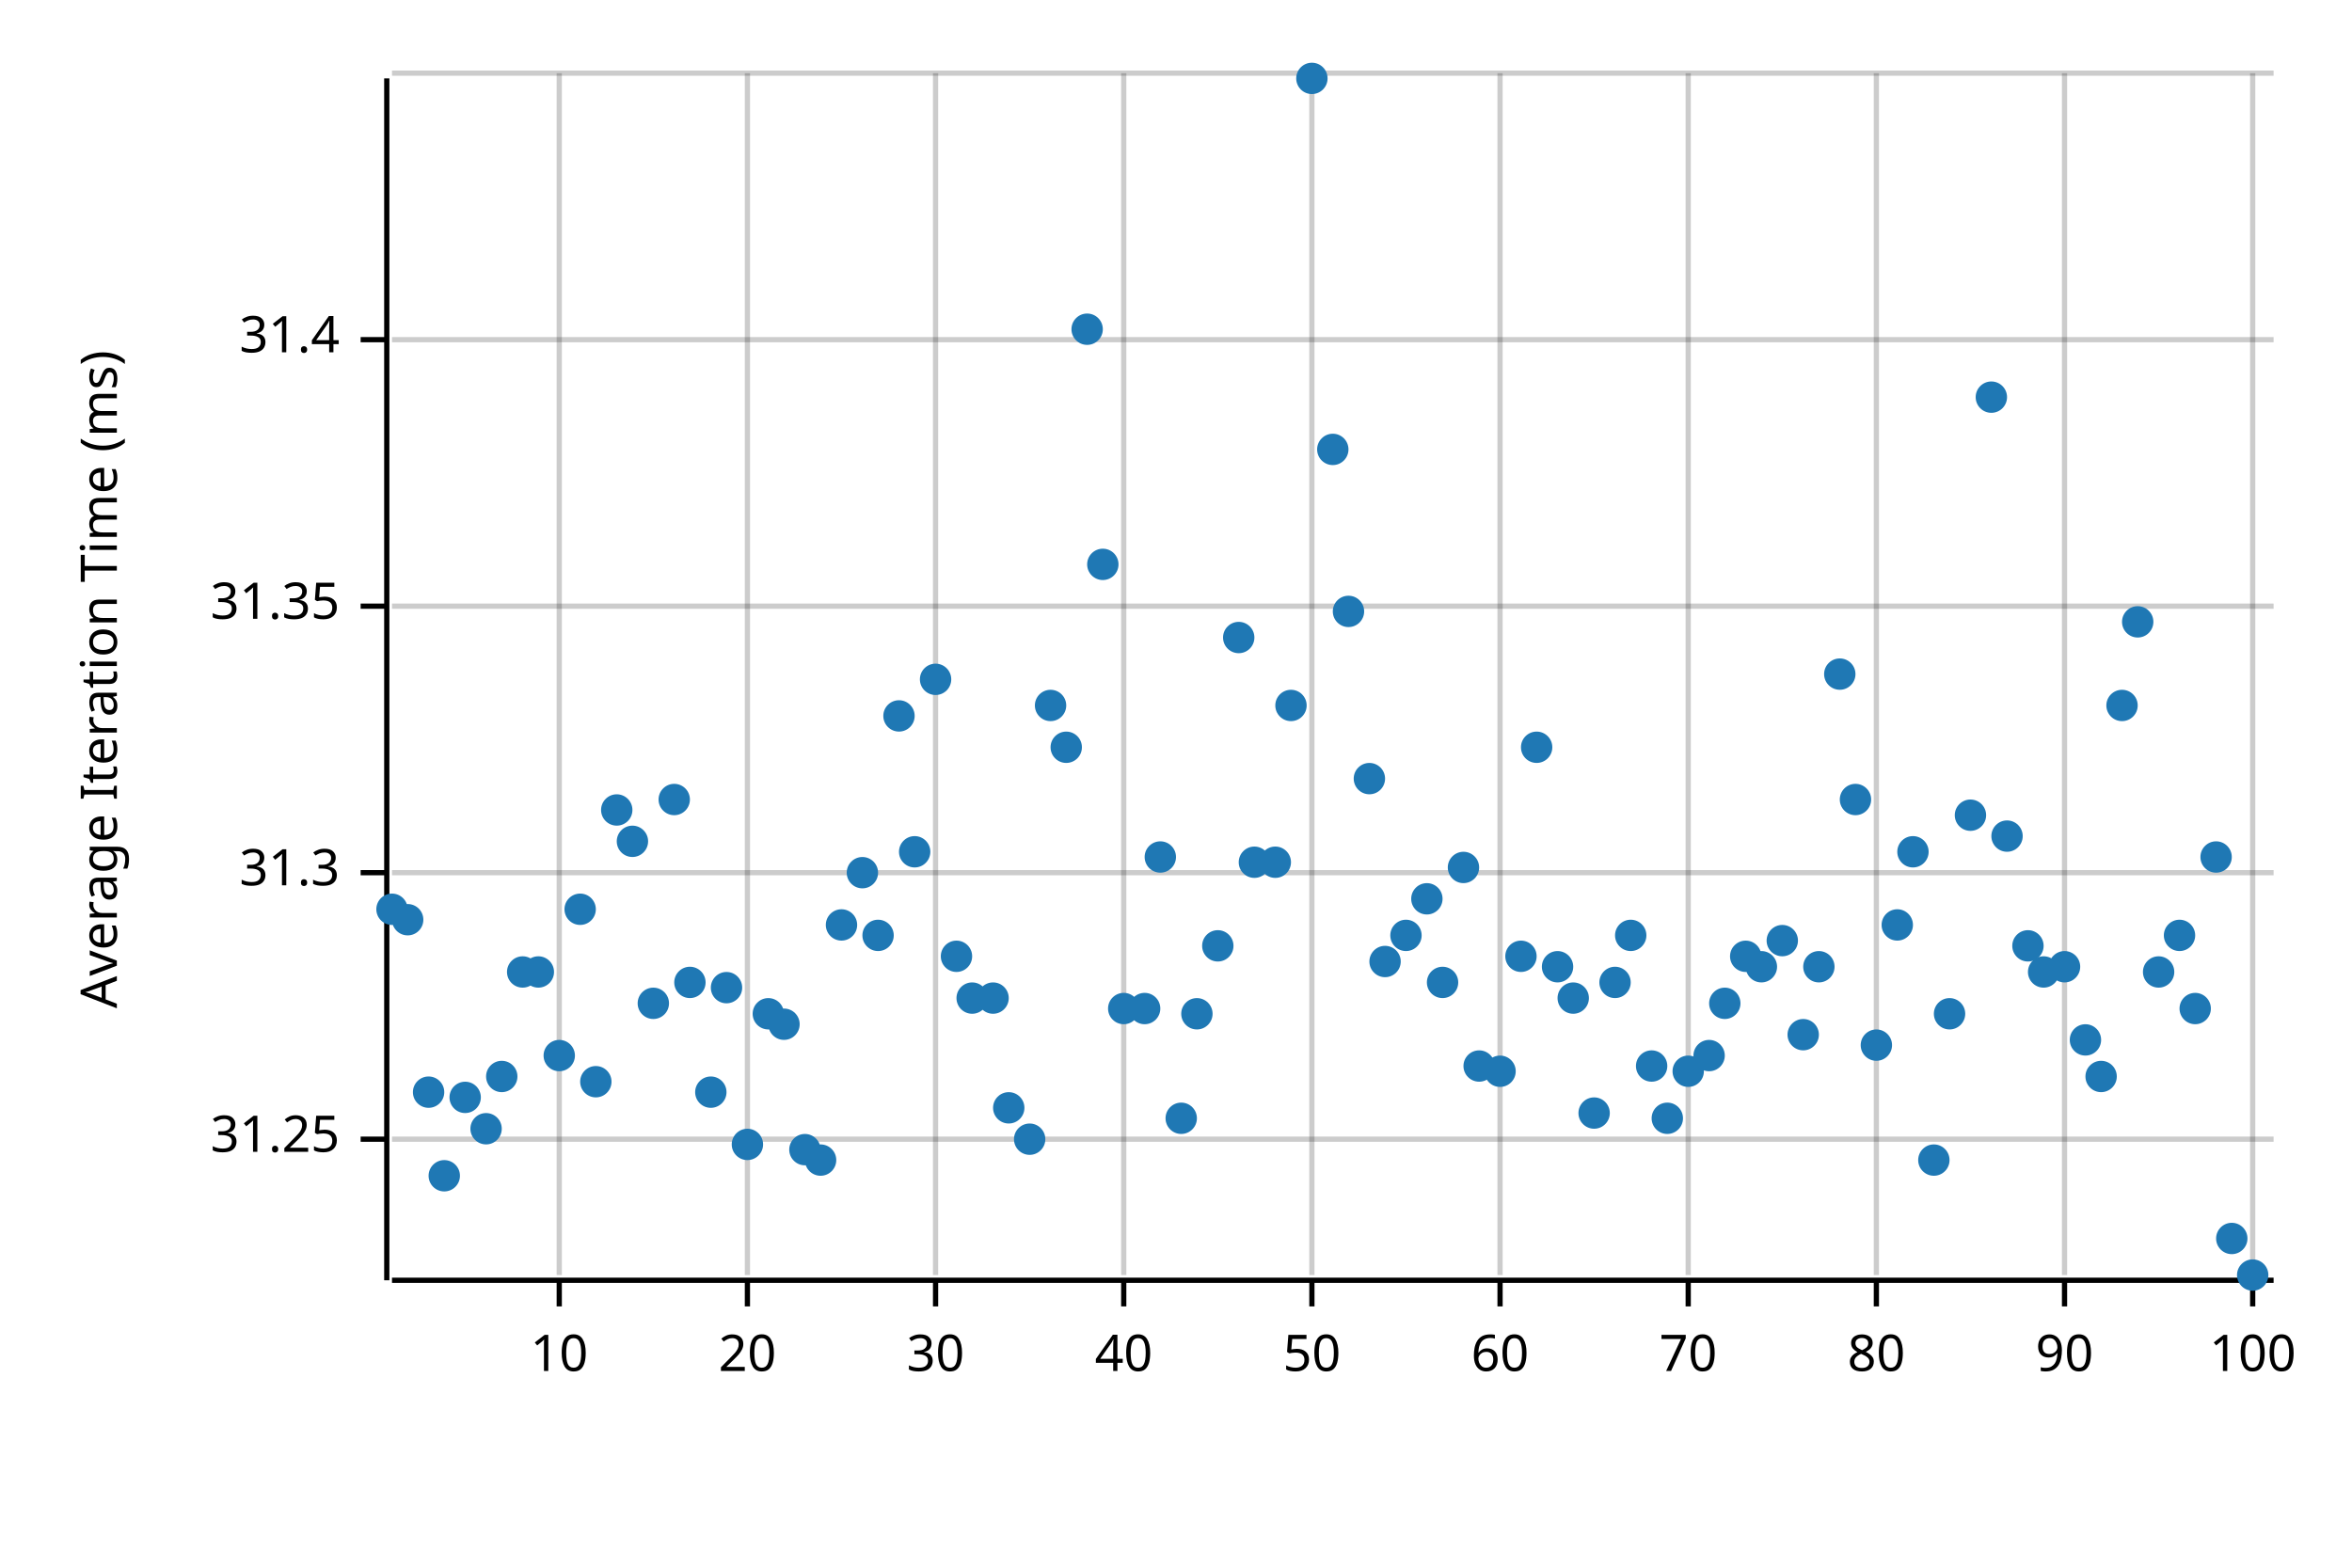
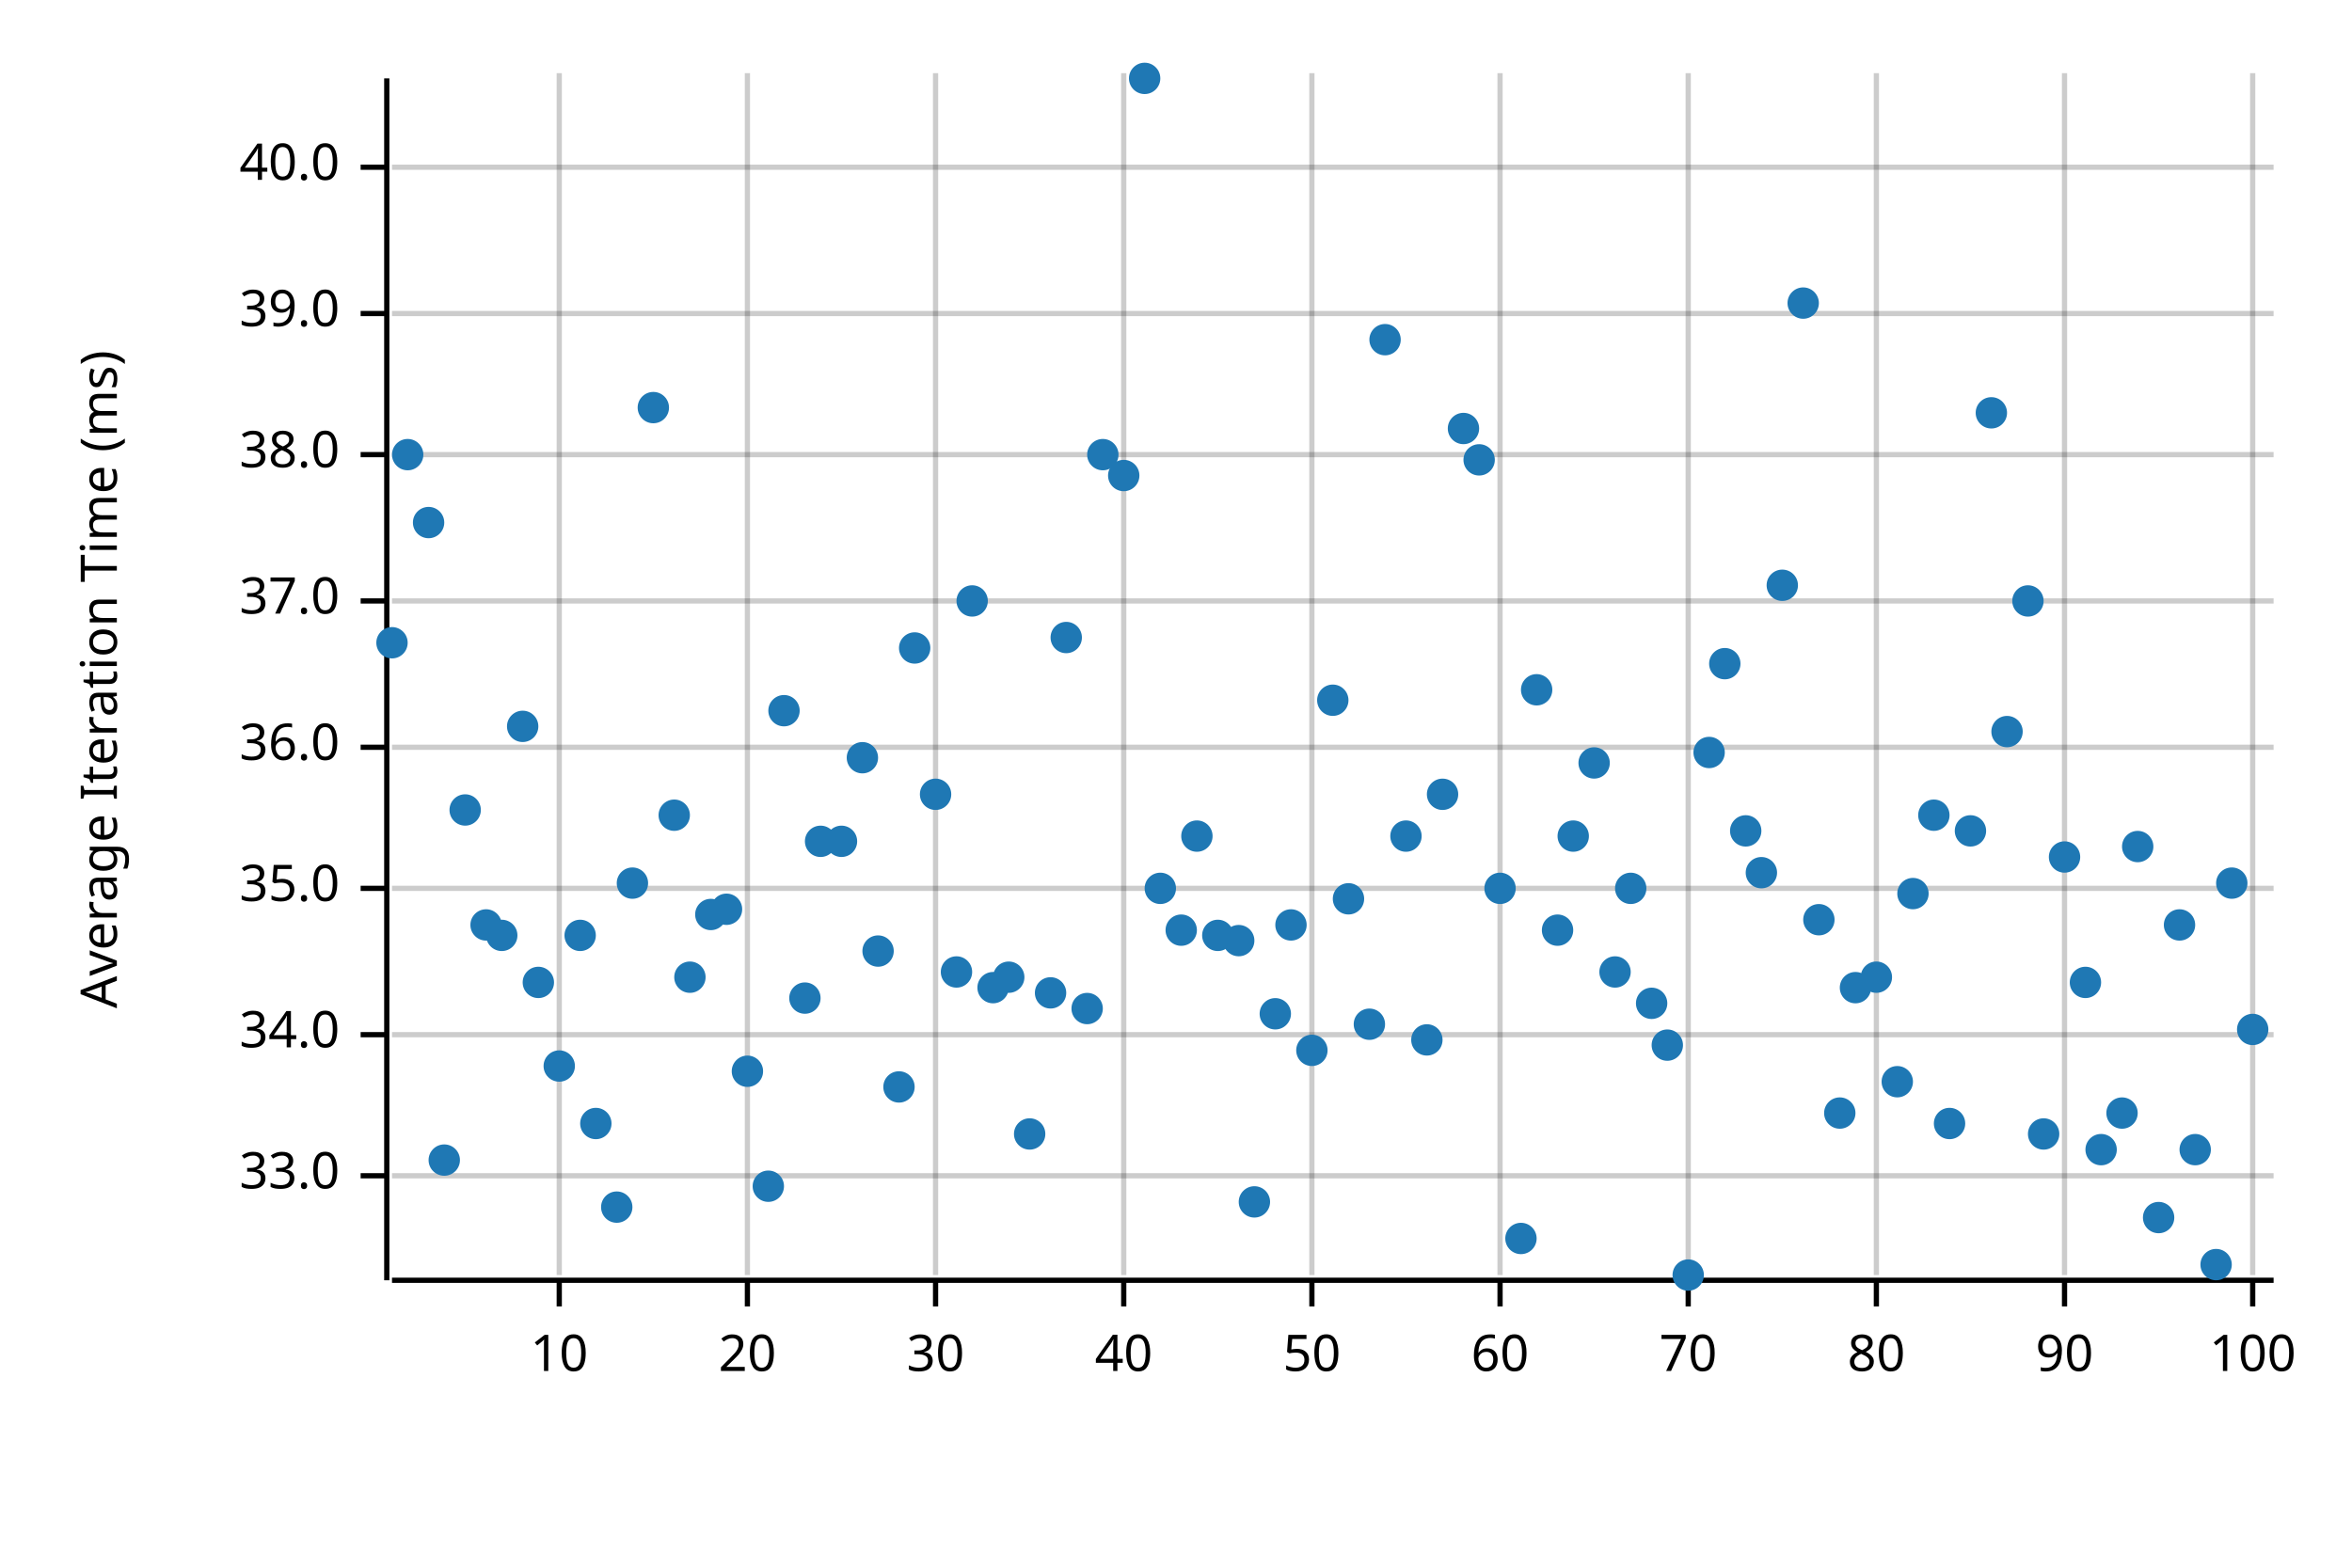
<svg xmlns="http://www.w3.org/2000/svg" width="450" height="300" viewBox="0 0 450 300">
  <text x="15" y="130" dy="0.76em" text-anchor="middle" font-family="sans-serif" font-size="9.677" opacity="1" fill="#000000" transform="rotate(270, 15, 130)">
Average Iteration Time (ms)
</text>
  <line opacity="0.2" stroke="#000000" stroke-width="1" x1="107" y1="244" x2="107" y2="14" />
  <line opacity="0.2" stroke="#000000" stroke-width="1" x1="143" y1="244" x2="143" y2="14" />
  <line opacity="0.2" stroke="#000000" stroke-width="1" x1="179" y1="244" x2="179" y2="14" />
  <line opacity="0.2" stroke="#000000" stroke-width="1" x1="215" y1="244" x2="215" y2="14" />
  <line opacity="0.2" stroke="#000000" stroke-width="1" x1="251" y1="244" x2="251" y2="14" />
  <line opacity="0.2" stroke="#000000" stroke-width="1" x1="287" y1="244" x2="287" y2="14" />
  <line opacity="0.2" stroke="#000000" stroke-width="1" x1="323" y1="244" x2="323" y2="14" />
  <line opacity="0.2" stroke="#000000" stroke-width="1" x1="359" y1="244" x2="359" y2="14" />
  <line opacity="0.2" stroke="#000000" stroke-width="1" x1="395" y1="244" x2="395" y2="14" />
  <line opacity="0.2" stroke="#000000" stroke-width="1" x1="431" y1="244" x2="431" y2="14" />
-   <line opacity="0.2" stroke="#000000" stroke-width="1" x1="75" y1="218" x2="435" y2="218" />
-   <line opacity="0.2" stroke="#000000" stroke-width="1" x1="75" y1="167" x2="435" y2="167" />
-   <line opacity="0.2" stroke="#000000" stroke-width="1" x1="75" y1="116" x2="435" y2="116" />
-   <line opacity="0.2" stroke="#000000" stroke-width="1" x1="75" y1="65" x2="435" y2="65" />
-   <line opacity="0.2" stroke="#000000" stroke-width="1" x1="75" y1="14" x2="435" y2="14" />
+   <line opacity="0.2" stroke="#000000" stroke-width="1" x1="75" y1="225" x2="435" y2="225" />
+   <line opacity="0.2" stroke="#000000" stroke-width="1" x1="75" y1="198" x2="435" y2="198" />
+   <line opacity="0.2" stroke="#000000" stroke-width="1" x1="75" y1="170" x2="435" y2="170" />
+   <line opacity="0.2" stroke="#000000" stroke-width="1" x1="75" y1="143" x2="435" y2="143" />
+   <line opacity="0.2" stroke="#000000" stroke-width="1" x1="75" y1="115" x2="435" y2="115" />
+   <line opacity="0.2" stroke="#000000" stroke-width="1" x1="75" y1="87" x2="435" y2="87" />
+   <line opacity="0.2" stroke="#000000" stroke-width="1" x1="75" y1="60" x2="435" y2="60" />
+   <line opacity="0.2" stroke="#000000" stroke-width="1" x1="75" y1="32" x2="435" y2="32" />
  <polyline fill="none" opacity="1" stroke="#000000" stroke-width="1" points="74,15 74,245 " />
-   <text x="65" y="218" dy="0.5ex" text-anchor="end" font-family="sans-serif" font-size="9.677" opacity="1" fill="#000000">
- 31.25
+   <text x="65" y="225" dy="0.5ex" text-anchor="end" font-family="sans-serif" font-size="9.677" opacity="1" fill="#000000">
+ 33.0
</text>
-   <polyline fill="none" opacity="1" stroke="#000000" stroke-width="1" points="69,218 74,218 " />
-   <text x="65" y="167" dy="0.5ex" text-anchor="end" font-family="sans-serif" font-size="9.677" opacity="1" fill="#000000">
- 31.3
+   <polyline fill="none" opacity="1" stroke="#000000" stroke-width="1" points="69,225 74,225 " />
+   <text x="65" y="198" dy="0.5ex" text-anchor="end" font-family="sans-serif" font-size="9.677" opacity="1" fill="#000000">
+ 34.0
</text>
-   <polyline fill="none" opacity="1" stroke="#000000" stroke-width="1" points="69,167 74,167 " />
-   <text x="65" y="116" dy="0.5ex" text-anchor="end" font-family="sans-serif" font-size="9.677" opacity="1" fill="#000000">
- 31.35
+   <polyline fill="none" opacity="1" stroke="#000000" stroke-width="1" points="69,198 74,198 " />
+   <text x="65" y="170" dy="0.5ex" text-anchor="end" font-family="sans-serif" font-size="9.677" opacity="1" fill="#000000">
+ 35.0
</text>
-   <polyline fill="none" opacity="1" stroke="#000000" stroke-width="1" points="69,116 74,116 " />
-   <text x="65" y="65" dy="0.5ex" text-anchor="end" font-family="sans-serif" font-size="9.677" opacity="1" fill="#000000">
- 31.4
+   <polyline fill="none" opacity="1" stroke="#000000" stroke-width="1" points="69,170 74,170 " />
+   <text x="65" y="143" dy="0.5ex" text-anchor="end" font-family="sans-serif" font-size="9.677" opacity="1" fill="#000000">
+ 36.0
</text>
-   <polyline fill="none" opacity="1" stroke="#000000" stroke-width="1" points="69,65 74,65 " />
+   <polyline fill="none" opacity="1" stroke="#000000" stroke-width="1" points="69,143 74,143 " />
+   <text x="65" y="115" dy="0.5ex" text-anchor="end" font-family="sans-serif" font-size="9.677" opacity="1" fill="#000000">
+ 37.0
+ </text>
+   <polyline fill="none" opacity="1" stroke="#000000" stroke-width="1" points="69,115 74,115 " />
+   <text x="65" y="87" dy="0.5ex" text-anchor="end" font-family="sans-serif" font-size="9.677" opacity="1" fill="#000000">
+ 38.0
+ </text>
+   <polyline fill="none" opacity="1" stroke="#000000" stroke-width="1" points="69,87 74,87 " />
+   <text x="65" y="60" dy="0.5ex" text-anchor="end" font-family="sans-serif" font-size="9.677" opacity="1" fill="#000000">
+ 39.0
+ </text>
+   <polyline fill="none" opacity="1" stroke="#000000" stroke-width="1" points="69,60 74,60 " />
+   <text x="65" y="32" dy="0.5ex" text-anchor="end" font-family="sans-serif" font-size="9.677" opacity="1" fill="#000000">
+ 40.0
+ </text>
+   <polyline fill="none" opacity="1" stroke="#000000" stroke-width="1" points="69,32 74,32 " />
  <polyline fill="none" opacity="1" stroke="#000000" stroke-width="1" points="75,245 435,245 " />
  <text x="107" y="255" dy="0.76em" text-anchor="middle" font-family="sans-serif" font-size="9.677" opacity="1" fill="#000000">
10
</text>
  <polyline fill="none" opacity="1" stroke="#000000" stroke-width="1" points="107,245 107,250 " />
  <text x="143" y="255" dy="0.76em" text-anchor="middle" font-family="sans-serif" font-size="9.677" opacity="1" fill="#000000">
20
</text>
  <polyline fill="none" opacity="1" stroke="#000000" stroke-width="1" points="143,245 143,250 " />
  <text x="179" y="255" dy="0.76em" text-anchor="middle" font-family="sans-serif" font-size="9.677" opacity="1" fill="#000000">
30
</text>
  <polyline fill="none" opacity="1" stroke="#000000" stroke-width="1" points="179,245 179,250 " />
  <text x="215" y="255" dy="0.76em" text-anchor="middle" font-family="sans-serif" font-size="9.677" opacity="1" fill="#000000">
40
</text>
  <polyline fill="none" opacity="1" stroke="#000000" stroke-width="1" points="215,245 215,250 " />
  <text x="251" y="255" dy="0.76em" text-anchor="middle" font-family="sans-serif" font-size="9.677" opacity="1" fill="#000000">
50
</text>
  <polyline fill="none" opacity="1" stroke="#000000" stroke-width="1" points="251,245 251,250 " />
  <text x="287" y="255" dy="0.76em" text-anchor="middle" font-family="sans-serif" font-size="9.677" opacity="1" fill="#000000">
60
</text>
  <polyline fill="none" opacity="1" stroke="#000000" stroke-width="1" points="287,245 287,250 " />
  <text x="323" y="255" dy="0.76em" text-anchor="middle" font-family="sans-serif" font-size="9.677" opacity="1" fill="#000000">
70
</text>
  <polyline fill="none" opacity="1" stroke="#000000" stroke-width="1" points="323,245 323,250 " />
  <text x="359" y="255" dy="0.76em" text-anchor="middle" font-family="sans-serif" font-size="9.677" opacity="1" fill="#000000">
80
</text>
  <polyline fill="none" opacity="1" stroke="#000000" stroke-width="1" points="359,245 359,250 " />
  <text x="395" y="255" dy="0.76em" text-anchor="middle" font-family="sans-serif" font-size="9.677" opacity="1" fill="#000000">
90
</text>
  <polyline fill="none" opacity="1" stroke="#000000" stroke-width="1" points="395,245 395,250 " />
  <text x="431" y="255" dy="0.76em" text-anchor="middle" font-family="sans-serif" font-size="9.677" opacity="1" fill="#000000">
100
</text>
  <polyline fill="none" opacity="1" stroke="#000000" stroke-width="1" points="431,245 431,250 " />
-   <circle cx="75" cy="174" r="3" opacity="1" fill="#1F78B4" stroke="none" stroke-width="1" />
-   <circle cx="78" cy="176" r="3" opacity="1" fill="#1F78B4" stroke="none" stroke-width="1" />
-   <circle cx="82" cy="209" r="3" opacity="1" fill="#1F78B4" stroke="none" stroke-width="1" />
-   <circle cx="85" cy="225" r="3" opacity="1" fill="#1F78B4" stroke="none" stroke-width="1" />
-   <circle cx="89" cy="210" r="3" opacity="1" fill="#1F78B4" stroke="none" stroke-width="1" />
-   <circle cx="93" cy="216" r="3" opacity="1" fill="#1F78B4" stroke="none" stroke-width="1" />
-   <circle cx="96" cy="206" r="3" opacity="1" fill="#1F78B4" stroke="none" stroke-width="1" />
-   <circle cx="100" cy="186" r="3" opacity="1" fill="#1F78B4" stroke="none" stroke-width="1" />
-   <circle cx="103" cy="186" r="3" opacity="1" fill="#1F78B4" stroke="none" stroke-width="1" />
-   <circle cx="107" cy="202" r="3" opacity="1" fill="#1F78B4" stroke="none" stroke-width="1" />
-   <circle cx="111" cy="174" r="3" opacity="1" fill="#1F78B4" stroke="none" stroke-width="1" />
-   <circle cx="114" cy="207" r="3" opacity="1" fill="#1F78B4" stroke="none" stroke-width="1" />
-   <circle cx="118" cy="155" r="3" opacity="1" fill="#1F78B4" stroke="none" stroke-width="1" />
-   <circle cx="121" cy="161" r="3" opacity="1" fill="#1F78B4" stroke="none" stroke-width="1" />
-   <circle cx="125" cy="192" r="3" opacity="1" fill="#1F78B4" stroke="none" stroke-width="1" />
-   <circle cx="129" cy="153" r="3" opacity="1" fill="#1F78B4" stroke="none" stroke-width="1" />
-   <circle cx="132" cy="188" r="3" opacity="1" fill="#1F78B4" stroke="none" stroke-width="1" />
-   <circle cx="136" cy="209" r="3" opacity="1" fill="#1F78B4" stroke="none" stroke-width="1" />
-   <circle cx="139" cy="189" r="3" opacity="1" fill="#1F78B4" stroke="none" stroke-width="1" />
-   <circle cx="143" cy="219" r="3" opacity="1" fill="#1F78B4" stroke="none" stroke-width="1" />
-   <circle cx="147" cy="194" r="3" opacity="1" fill="#1F78B4" stroke="none" stroke-width="1" />
-   <circle cx="150" cy="196" r="3" opacity="1" fill="#1F78B4" stroke="none" stroke-width="1" />
-   <circle cx="154" cy="220" r="3" opacity="1" fill="#1F78B4" stroke="none" stroke-width="1" />
-   <circle cx="157" cy="222" r="3" opacity="1" fill="#1F78B4" stroke="none" stroke-width="1" />
-   <circle cx="161" cy="177" r="3" opacity="1" fill="#1F78B4" stroke="none" stroke-width="1" />
-   <circle cx="165" cy="167" r="3" opacity="1" fill="#1F78B4" stroke="none" stroke-width="1" />
-   <circle cx="168" cy="179" r="3" opacity="1" fill="#1F78B4" stroke="none" stroke-width="1" />
-   <circle cx="172" cy="137" r="3" opacity="1" fill="#1F78B4" stroke="none" stroke-width="1" />
-   <circle cx="175" cy="163" r="3" opacity="1" fill="#1F78B4" stroke="none" stroke-width="1" />
-   <circle cx="179" cy="130" r="3" opacity="1" fill="#1F78B4" stroke="none" stroke-width="1" />
-   <circle cx="183" cy="183" r="3" opacity="1" fill="#1F78B4" stroke="none" stroke-width="1" />
-   <circle cx="186" cy="191" r="3" opacity="1" fill="#1F78B4" stroke="none" stroke-width="1" />
-   <circle cx="190" cy="191" r="3" opacity="1" fill="#1F78B4" stroke="none" stroke-width="1" />
-   <circle cx="193" cy="212" r="3" opacity="1" fill="#1F78B4" stroke="none" stroke-width="1" />
-   <circle cx="197" cy="218" r="3" opacity="1" fill="#1F78B4" stroke="none" stroke-width="1" />
-   <circle cx="201" cy="135" r="3" opacity="1" fill="#1F78B4" stroke="none" stroke-width="1" />
-   <circle cx="204" cy="143" r="3" opacity="1" fill="#1F78B4" stroke="none" stroke-width="1" />
-   <circle cx="208" cy="63" r="3" opacity="1" fill="#1F78B4" stroke="none" stroke-width="1" />
-   <circle cx="211" cy="108" r="3" opacity="1" fill="#1F78B4" stroke="none" stroke-width="1" />
-   <circle cx="215" cy="193" r="3" opacity="1" fill="#1F78B4" stroke="none" stroke-width="1" />
-   <circle cx="219" cy="193" r="3" opacity="1" fill="#1F78B4" stroke="none" stroke-width="1" />
-   <circle cx="222" cy="164" r="3" opacity="1" fill="#1F78B4" stroke="none" stroke-width="1" />
-   <circle cx="226" cy="214" r="3" opacity="1" fill="#1F78B4" stroke="none" stroke-width="1" />
-   <circle cx="229" cy="194" r="3" opacity="1" fill="#1F78B4" stroke="none" stroke-width="1" />
-   <circle cx="233" cy="181" r="3" opacity="1" fill="#1F78B4" stroke="none" stroke-width="1" />
-   <circle cx="237" cy="122" r="3" opacity="1" fill="#1F78B4" stroke="none" stroke-width="1" />
-   <circle cx="240" cy="165" r="3" opacity="1" fill="#1F78B4" stroke="none" stroke-width="1" />
-   <circle cx="244" cy="165" r="3" opacity="1" fill="#1F78B4" stroke="none" stroke-width="1" />
-   <circle cx="247" cy="135" r="3" opacity="1" fill="#1F78B4" stroke="none" stroke-width="1" />
-   <circle cx="251" cy="15" r="3" opacity="1" fill="#1F78B4" stroke="none" stroke-width="1" />
-   <circle cx="255" cy="86" r="3" opacity="1" fill="#1F78B4" stroke="none" stroke-width="1" />
-   <circle cx="258" cy="117" r="3" opacity="1" fill="#1F78B4" stroke="none" stroke-width="1" />
-   <circle cx="262" cy="149" r="3" opacity="1" fill="#1F78B4" stroke="none" stroke-width="1" />
-   <circle cx="265" cy="184" r="3" opacity="1" fill="#1F78B4" stroke="none" stroke-width="1" />
-   <circle cx="269" cy="179" r="3" opacity="1" fill="#1F78B4" stroke="none" stroke-width="1" />
-   <circle cx="273" cy="172" r="3" opacity="1" fill="#1F78B4" stroke="none" stroke-width="1" />
-   <circle cx="276" cy="188" r="3" opacity="1" fill="#1F78B4" stroke="none" stroke-width="1" />
-   <circle cx="280" cy="166" r="3" opacity="1" fill="#1F78B4" stroke="none" stroke-width="1" />
-   <circle cx="283" cy="204" r="3" opacity="1" fill="#1F78B4" stroke="none" stroke-width="1" />
-   <circle cx="287" cy="205" r="3" opacity="1" fill="#1F78B4" stroke="none" stroke-width="1" />
-   <circle cx="291" cy="183" r="3" opacity="1" fill="#1F78B4" stroke="none" stroke-width="1" />
-   <circle cx="294" cy="143" r="3" opacity="1" fill="#1F78B4" stroke="none" stroke-width="1" />
-   <circle cx="298" cy="185" r="3" opacity="1" fill="#1F78B4" stroke="none" stroke-width="1" />
-   <circle cx="301" cy="191" r="3" opacity="1" fill="#1F78B4" stroke="none" stroke-width="1" />
-   <circle cx="305" cy="213" r="3" opacity="1" fill="#1F78B4" stroke="none" stroke-width="1" />
-   <circle cx="309" cy="188" r="3" opacity="1" fill="#1F78B4" stroke="none" stroke-width="1" />
-   <circle cx="312" cy="179" r="3" opacity="1" fill="#1F78B4" stroke="none" stroke-width="1" />
-   <circle cx="316" cy="204" r="3" opacity="1" fill="#1F78B4" stroke="none" stroke-width="1" />
-   <circle cx="319" cy="214" r="3" opacity="1" fill="#1F78B4" stroke="none" stroke-width="1" />
-   <circle cx="323" cy="205" r="3" opacity="1" fill="#1F78B4" stroke="none" stroke-width="1" />
-   <circle cx="327" cy="202" r="3" opacity="1" fill="#1F78B4" stroke="none" stroke-width="1" />
-   <circle cx="330" cy="192" r="3" opacity="1" fill="#1F78B4" stroke="none" stroke-width="1" />
-   <circle cx="334" cy="183" r="3" opacity="1" fill="#1F78B4" stroke="none" stroke-width="1" />
-   <circle cx="337" cy="185" r="3" opacity="1" fill="#1F78B4" stroke="none" stroke-width="1" />
-   <circle cx="341" cy="180" r="3" opacity="1" fill="#1F78B4" stroke="none" stroke-width="1" />
-   <circle cx="345" cy="198" r="3" opacity="1" fill="#1F78B4" stroke="none" stroke-width="1" />
-   <circle cx="348" cy="185" r="3" opacity="1" fill="#1F78B4" stroke="none" stroke-width="1" />
-   <circle cx="352" cy="129" r="3" opacity="1" fill="#1F78B4" stroke="none" stroke-width="1" />
-   <circle cx="355" cy="153" r="3" opacity="1" fill="#1F78B4" stroke="none" stroke-width="1" />
-   <circle cx="359" cy="200" r="3" opacity="1" fill="#1F78B4" stroke="none" stroke-width="1" />
-   <circle cx="363" cy="177" r="3" opacity="1" fill="#1F78B4" stroke="none" stroke-width="1" />
-   <circle cx="366" cy="163" r="3" opacity="1" fill="#1F78B4" stroke="none" stroke-width="1" />
-   <circle cx="370" cy="222" r="3" opacity="1" fill="#1F78B4" stroke="none" stroke-width="1" />
-   <circle cx="373" cy="194" r="3" opacity="1" fill="#1F78B4" stroke="none" stroke-width="1" />
-   <circle cx="377" cy="156" r="3" opacity="1" fill="#1F78B4" stroke="none" stroke-width="1" />
-   <circle cx="381" cy="76" r="3" opacity="1" fill="#1F78B4" stroke="none" stroke-width="1" />
-   <circle cx="384" cy="160" r="3" opacity="1" fill="#1F78B4" stroke="none" stroke-width="1" />
-   <circle cx="388" cy="181" r="3" opacity="1" fill="#1F78B4" stroke="none" stroke-width="1" />
-   <circle cx="391" cy="186" r="3" opacity="1" fill="#1F78B4" stroke="none" stroke-width="1" />
-   <circle cx="395" cy="185" r="3" opacity="1" fill="#1F78B4" stroke="none" stroke-width="1" />
-   <circle cx="399" cy="199" r="3" opacity="1" fill="#1F78B4" stroke="none" stroke-width="1" />
-   <circle cx="402" cy="206" r="3" opacity="1" fill="#1F78B4" stroke="none" stroke-width="1" />
-   <circle cx="406" cy="135" r="3" opacity="1" fill="#1F78B4" stroke="none" stroke-width="1" />
-   <circle cx="409" cy="119" r="3" opacity="1" fill="#1F78B4" stroke="none" stroke-width="1" />
-   <circle cx="413" cy="186" r="3" opacity="1" fill="#1F78B4" stroke="none" stroke-width="1" />
-   <circle cx="417" cy="179" r="3" opacity="1" fill="#1F78B4" stroke="none" stroke-width="1" />
-   <circle cx="420" cy="193" r="3" opacity="1" fill="#1F78B4" stroke="none" stroke-width="1" />
-   <circle cx="424" cy="164" r="3" opacity="1" fill="#1F78B4" stroke="none" stroke-width="1" />
-   <circle cx="427" cy="237" r="3" opacity="1" fill="#1F78B4" stroke="none" stroke-width="1" />
-   <circle cx="431" cy="244" r="3" opacity="1" fill="#1F78B4" stroke="none" stroke-width="1" />
+   <circle cx="75" cy="123" r="3" opacity="1" fill="#1F78B4" stroke="none" stroke-width="1" />
+   <circle cx="78" cy="87" r="3" opacity="1" fill="#1F78B4" stroke="none" stroke-width="1" />
+   <circle cx="82" cy="100" r="3" opacity="1" fill="#1F78B4" stroke="none" stroke-width="1" />
+   <circle cx="85" cy="222" r="3" opacity="1" fill="#1F78B4" stroke="none" stroke-width="1" />
+   <circle cx="89" cy="155" r="3" opacity="1" fill="#1F78B4" stroke="none" stroke-width="1" />
+   <circle cx="93" cy="177" r="3" opacity="1" fill="#1F78B4" stroke="none" stroke-width="1" />
+   <circle cx="96" cy="179" r="3" opacity="1" fill="#1F78B4" stroke="none" stroke-width="1" />
+   <circle cx="100" cy="139" r="3" opacity="1" fill="#1F78B4" stroke="none" stroke-width="1" />
+   <circle cx="103" cy="188" r="3" opacity="1" fill="#1F78B4" stroke="none" stroke-width="1" />
+   <circle cx="107" cy="204" r="3" opacity="1" fill="#1F78B4" stroke="none" stroke-width="1" />
+   <circle cx="111" cy="179" r="3" opacity="1" fill="#1F78B4" stroke="none" stroke-width="1" />
+   <circle cx="114" cy="215" r="3" opacity="1" fill="#1F78B4" stroke="none" stroke-width="1" />
+   <circle cx="118" cy="231" r="3" opacity="1" fill="#1F78B4" stroke="none" stroke-width="1" />
+   <circle cx="121" cy="169" r="3" opacity="1" fill="#1F78B4" stroke="none" stroke-width="1" />
+   <circle cx="125" cy="78" r="3" opacity="1" fill="#1F78B4" stroke="none" stroke-width="1" />
+   <circle cx="129" cy="156" r="3" opacity="1" fill="#1F78B4" stroke="none" stroke-width="1" />
+   <circle cx="132" cy="187" r="3" opacity="1" fill="#1F78B4" stroke="none" stroke-width="1" />
+   <circle cx="136" cy="175" r="3" opacity="1" fill="#1F78B4" stroke="none" stroke-width="1" />
+   <circle cx="139" cy="174" r="3" opacity="1" fill="#1F78B4" stroke="none" stroke-width="1" />
+   <circle cx="143" cy="205" r="3" opacity="1" fill="#1F78B4" stroke="none" stroke-width="1" />
+   <circle cx="147" cy="227" r="3" opacity="1" fill="#1F78B4" stroke="none" stroke-width="1" />
+   <circle cx="150" cy="136" r="3" opacity="1" fill="#1F78B4" stroke="none" stroke-width="1" />
+   <circle cx="154" cy="191" r="3" opacity="1" fill="#1F78B4" stroke="none" stroke-width="1" />
+   <circle cx="157" cy="161" r="3" opacity="1" fill="#1F78B4" stroke="none" stroke-width="1" />
+   <circle cx="161" cy="161" r="3" opacity="1" fill="#1F78B4" stroke="none" stroke-width="1" />
+   <circle cx="165" cy="145" r="3" opacity="1" fill="#1F78B4" stroke="none" stroke-width="1" />
+   <circle cx="168" cy="182" r="3" opacity="1" fill="#1F78B4" stroke="none" stroke-width="1" />
+   <circle cx="172" cy="208" r="3" opacity="1" fill="#1F78B4" stroke="none" stroke-width="1" />
+   <circle cx="175" cy="124" r="3" opacity="1" fill="#1F78B4" stroke="none" stroke-width="1" />
+   <circle cx="179" cy="152" r="3" opacity="1" fill="#1F78B4" stroke="none" stroke-width="1" />
+   <circle cx="183" cy="186" r="3" opacity="1" fill="#1F78B4" stroke="none" stroke-width="1" />
+   <circle cx="186" cy="115" r="3" opacity="1" fill="#1F78B4" stroke="none" stroke-width="1" />
+   <circle cx="190" cy="189" r="3" opacity="1" fill="#1F78B4" stroke="none" stroke-width="1" />
+   <circle cx="193" cy="187" r="3" opacity="1" fill="#1F78B4" stroke="none" stroke-width="1" />
+   <circle cx="197" cy="217" r="3" opacity="1" fill="#1F78B4" stroke="none" stroke-width="1" />
+   <circle cx="201" cy="190" r="3" opacity="1" fill="#1F78B4" stroke="none" stroke-width="1" />
+   <circle cx="204" cy="122" r="3" opacity="1" fill="#1F78B4" stroke="none" stroke-width="1" />
+   <circle cx="208" cy="193" r="3" opacity="1" fill="#1F78B4" stroke="none" stroke-width="1" />
+   <circle cx="211" cy="87" r="3" opacity="1" fill="#1F78B4" stroke="none" stroke-width="1" />
+   <circle cx="215" cy="91" r="3" opacity="1" fill="#1F78B4" stroke="none" stroke-width="1" />
+   <circle cx="219" cy="15" r="3" opacity="1" fill="#1F78B4" stroke="none" stroke-width="1" />
+   <circle cx="222" cy="170" r="3" opacity="1" fill="#1F78B4" stroke="none" stroke-width="1" />
+   <circle cx="226" cy="178" r="3" opacity="1" fill="#1F78B4" stroke="none" stroke-width="1" />
+   <circle cx="229" cy="160" r="3" opacity="1" fill="#1F78B4" stroke="none" stroke-width="1" />
+   <circle cx="233" cy="179" r="3" opacity="1" fill="#1F78B4" stroke="none" stroke-width="1" />
+   <circle cx="237" cy="180" r="3" opacity="1" fill="#1F78B4" stroke="none" stroke-width="1" />
+   <circle cx="240" cy="230" r="3" opacity="1" fill="#1F78B4" stroke="none" stroke-width="1" />
+   <circle cx="244" cy="194" r="3" opacity="1" fill="#1F78B4" stroke="none" stroke-width="1" />
+   <circle cx="247" cy="177" r="3" opacity="1" fill="#1F78B4" stroke="none" stroke-width="1" />
+   <circle cx="251" cy="201" r="3" opacity="1" fill="#1F78B4" stroke="none" stroke-width="1" />
+   <circle cx="255" cy="134" r="3" opacity="1" fill="#1F78B4" stroke="none" stroke-width="1" />
+   <circle cx="258" cy="172" r="3" opacity="1" fill="#1F78B4" stroke="none" stroke-width="1" />
+   <circle cx="262" cy="196" r="3" opacity="1" fill="#1F78B4" stroke="none" stroke-width="1" />
+   <circle cx="265" cy="65" r="3" opacity="1" fill="#1F78B4" stroke="none" stroke-width="1" />
+   <circle cx="269" cy="160" r="3" opacity="1" fill="#1F78B4" stroke="none" stroke-width="1" />
+   <circle cx="273" cy="199" r="3" opacity="1" fill="#1F78B4" stroke="none" stroke-width="1" />
+   <circle cx="276" cy="152" r="3" opacity="1" fill="#1F78B4" stroke="none" stroke-width="1" />
+   <circle cx="280" cy="82" r="3" opacity="1" fill="#1F78B4" stroke="none" stroke-width="1" />
+   <circle cx="283" cy="88" r="3" opacity="1" fill="#1F78B4" stroke="none" stroke-width="1" />
+   <circle cx="287" cy="170" r="3" opacity="1" fill="#1F78B4" stroke="none" stroke-width="1" />
+   <circle cx="291" cy="237" r="3" opacity="1" fill="#1F78B4" stroke="none" stroke-width="1" />
+   <circle cx="294" cy="132" r="3" opacity="1" fill="#1F78B4" stroke="none" stroke-width="1" />
+   <circle cx="298" cy="178" r="3" opacity="1" fill="#1F78B4" stroke="none" stroke-width="1" />
+   <circle cx="301" cy="160" r="3" opacity="1" fill="#1F78B4" stroke="none" stroke-width="1" />
+   <circle cx="305" cy="146" r="3" opacity="1" fill="#1F78B4" stroke="none" stroke-width="1" />
+   <circle cx="309" cy="186" r="3" opacity="1" fill="#1F78B4" stroke="none" stroke-width="1" />
+   <circle cx="312" cy="170" r="3" opacity="1" fill="#1F78B4" stroke="none" stroke-width="1" />
+   <circle cx="316" cy="192" r="3" opacity="1" fill="#1F78B4" stroke="none" stroke-width="1" />
+   <circle cx="319" cy="200" r="3" opacity="1" fill="#1F78B4" stroke="none" stroke-width="1" />
+   <circle cx="323" cy="244" r="3" opacity="1" fill="#1F78B4" stroke="none" stroke-width="1" />
+   <circle cx="327" cy="144" r="3" opacity="1" fill="#1F78B4" stroke="none" stroke-width="1" />
+   <circle cx="330" cy="127" r="3" opacity="1" fill="#1F78B4" stroke="none" stroke-width="1" />
+   <circle cx="334" cy="159" r="3" opacity="1" fill="#1F78B4" stroke="none" stroke-width="1" />
+   <circle cx="337" cy="167" r="3" opacity="1" fill="#1F78B4" stroke="none" stroke-width="1" />
+   <circle cx="341" cy="112" r="3" opacity="1" fill="#1F78B4" stroke="none" stroke-width="1" />
+   <circle cx="345" cy="58" r="3" opacity="1" fill="#1F78B4" stroke="none" stroke-width="1" />
+   <circle cx="348" cy="176" r="3" opacity="1" fill="#1F78B4" stroke="none" stroke-width="1" />
+   <circle cx="352" cy="213" r="3" opacity="1" fill="#1F78B4" stroke="none" stroke-width="1" />
+   <circle cx="355" cy="189" r="3" opacity="1" fill="#1F78B4" stroke="none" stroke-width="1" />
+   <circle cx="359" cy="187" r="3" opacity="1" fill="#1F78B4" stroke="none" stroke-width="1" />
+   <circle cx="363" cy="207" r="3" opacity="1" fill="#1F78B4" stroke="none" stroke-width="1" />
+   <circle cx="366" cy="171" r="3" opacity="1" fill="#1F78B4" stroke="none" stroke-width="1" />
+   <circle cx="370" cy="156" r="3" opacity="1" fill="#1F78B4" stroke="none" stroke-width="1" />
+   <circle cx="373" cy="215" r="3" opacity="1" fill="#1F78B4" stroke="none" stroke-width="1" />
+   <circle cx="377" cy="159" r="3" opacity="1" fill="#1F78B4" stroke="none" stroke-width="1" />
+   <circle cx="381" cy="79" r="3" opacity="1" fill="#1F78B4" stroke="none" stroke-width="1" />
+   <circle cx="384" cy="140" r="3" opacity="1" fill="#1F78B4" stroke="none" stroke-width="1" />
+   <circle cx="388" cy="115" r="3" opacity="1" fill="#1F78B4" stroke="none" stroke-width="1" />
+   <circle cx="391" cy="217" r="3" opacity="1" fill="#1F78B4" stroke="none" stroke-width="1" />
+   <circle cx="395" cy="164" r="3" opacity="1" fill="#1F78B4" stroke="none" stroke-width="1" />
+   <circle cx="399" cy="188" r="3" opacity="1" fill="#1F78B4" stroke="none" stroke-width="1" />
+   <circle cx="402" cy="220" r="3" opacity="1" fill="#1F78B4" stroke="none" stroke-width="1" />
+   <circle cx="406" cy="213" r="3" opacity="1" fill="#1F78B4" stroke="none" stroke-width="1" />
+   <circle cx="409" cy="162" r="3" opacity="1" fill="#1F78B4" stroke="none" stroke-width="1" />
+   <circle cx="413" cy="233" r="3" opacity="1" fill="#1F78B4" stroke="none" stroke-width="1" />
+   <circle cx="417" cy="177" r="3" opacity="1" fill="#1F78B4" stroke="none" stroke-width="1" />
+   <circle cx="420" cy="220" r="3" opacity="1" fill="#1F78B4" stroke="none" stroke-width="1" />
+   <circle cx="424" cy="242" r="3" opacity="1" fill="#1F78B4" stroke="none" stroke-width="1" />
+   <circle cx="427" cy="169" r="3" opacity="1" fill="#1F78B4" stroke="none" stroke-width="1" />
+   <circle cx="431" cy="197" r="3" opacity="1" fill="#1F78B4" stroke="none" stroke-width="1" />
</svg>
